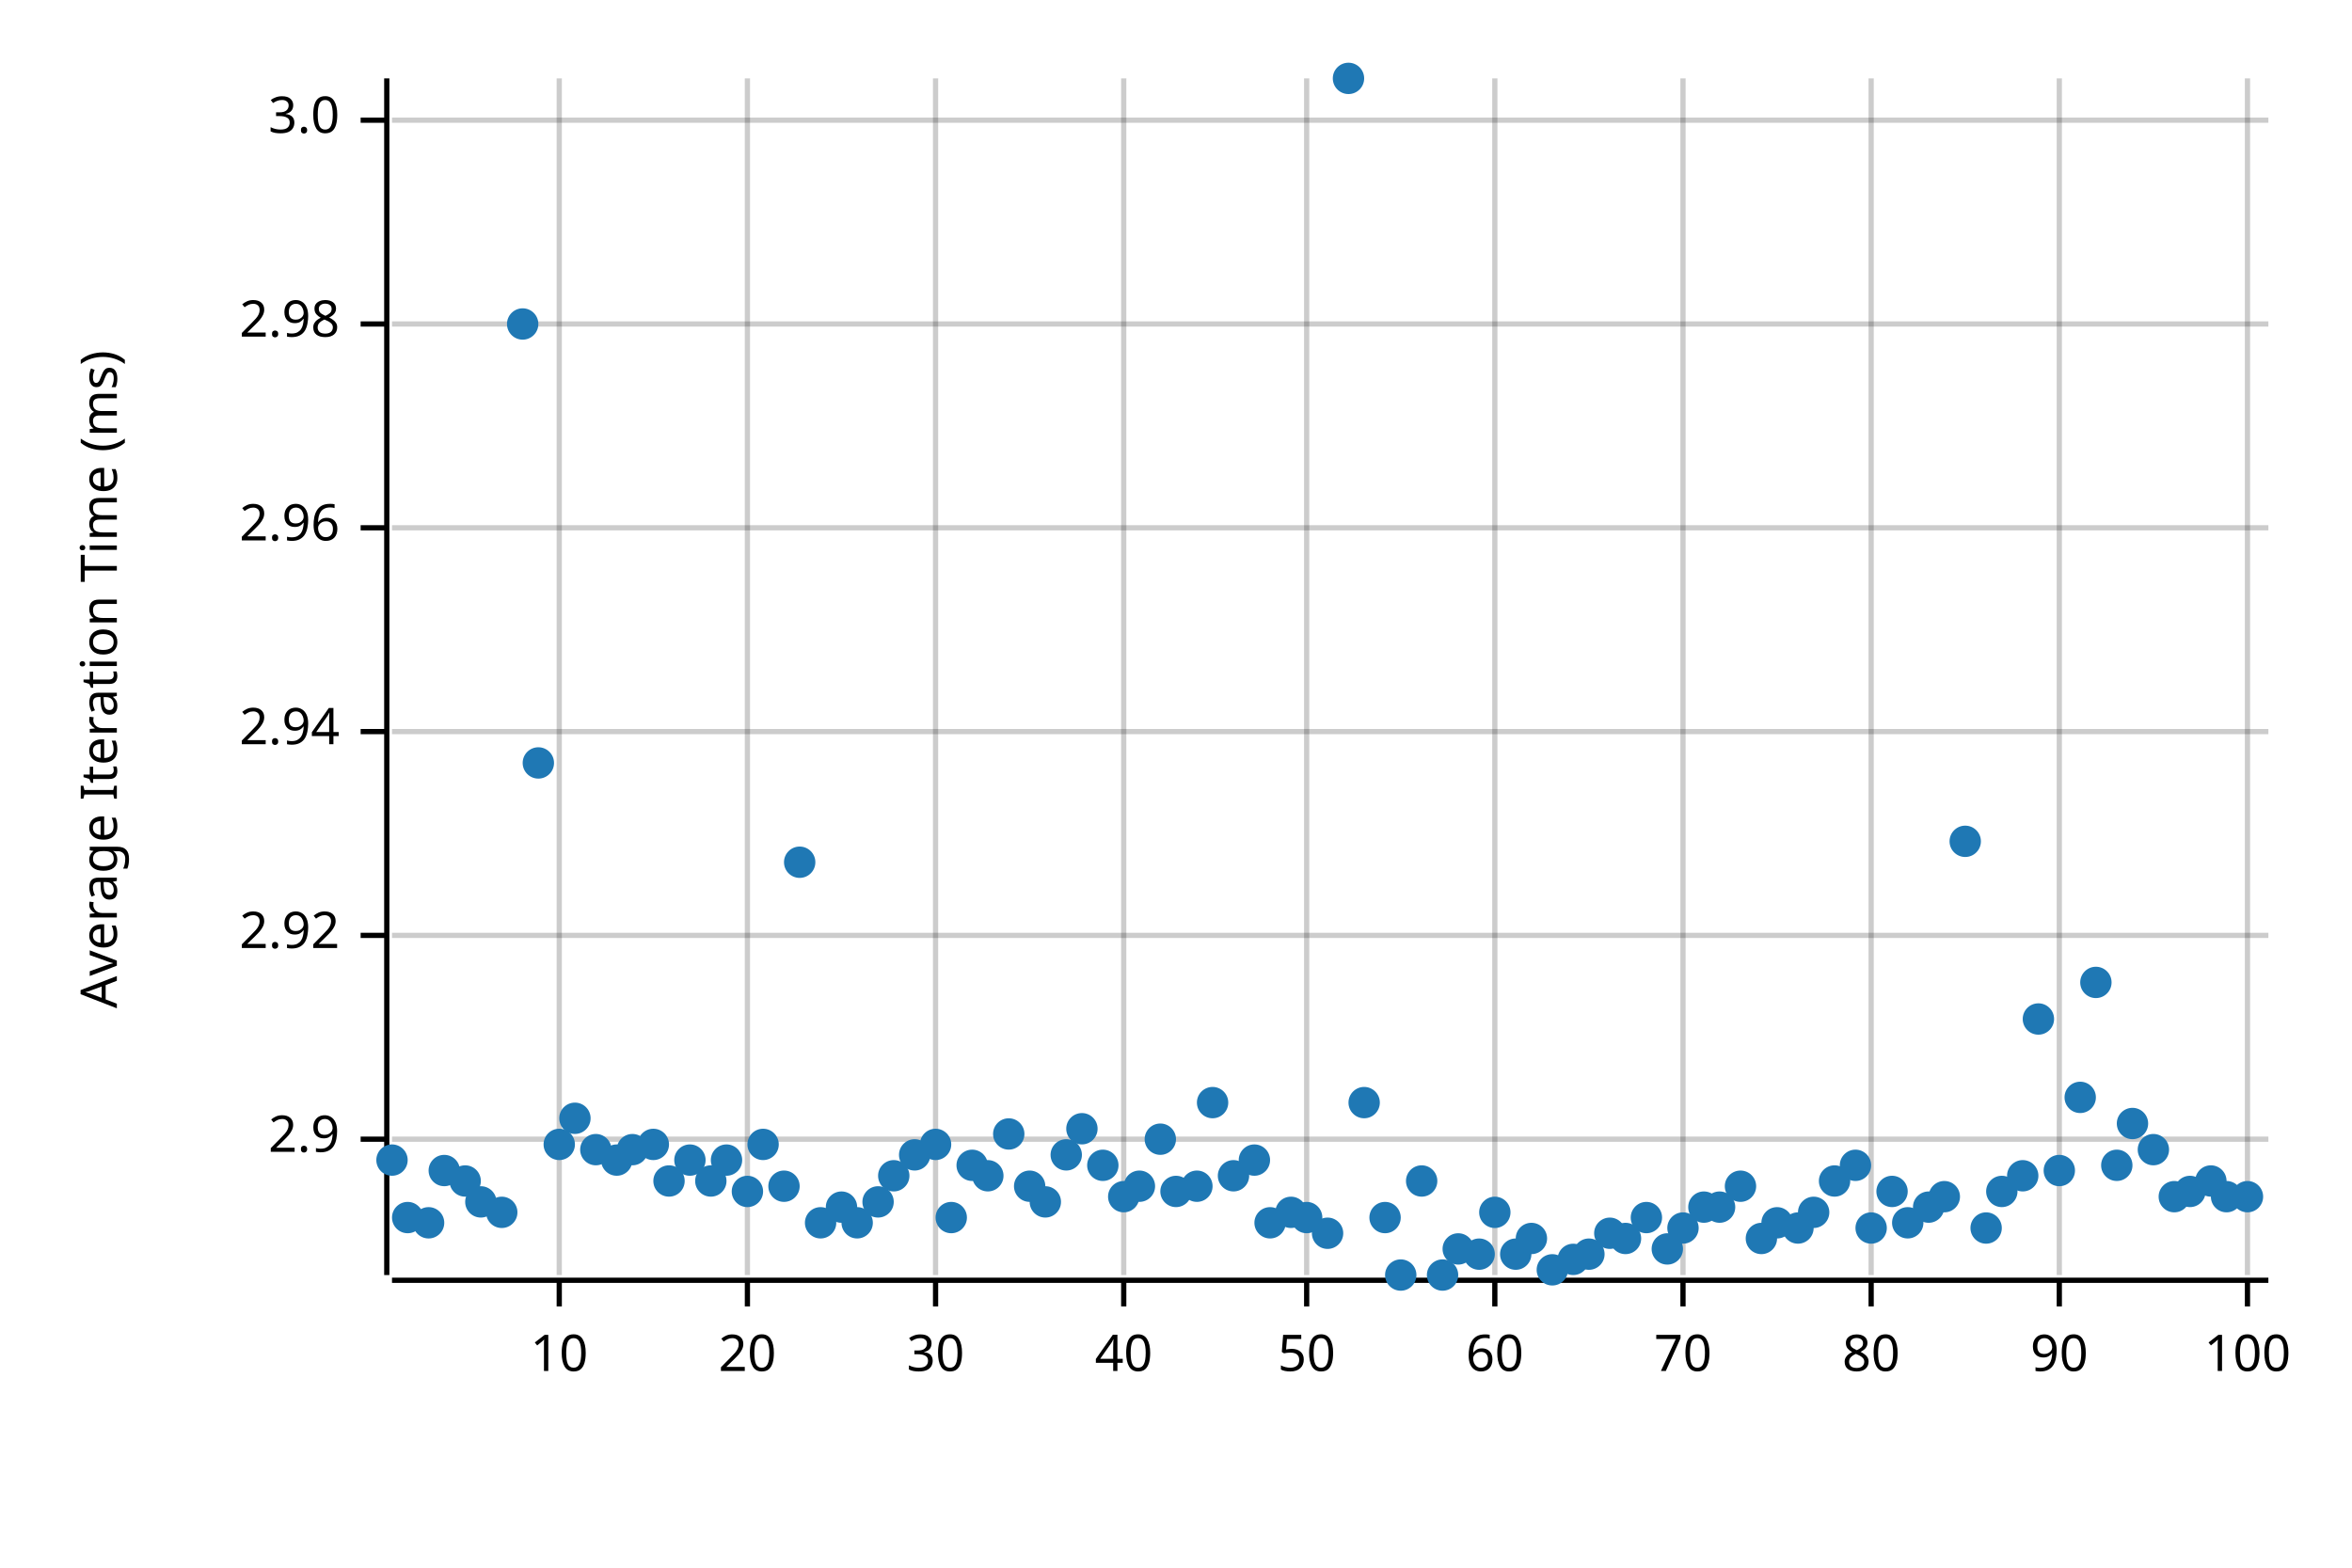
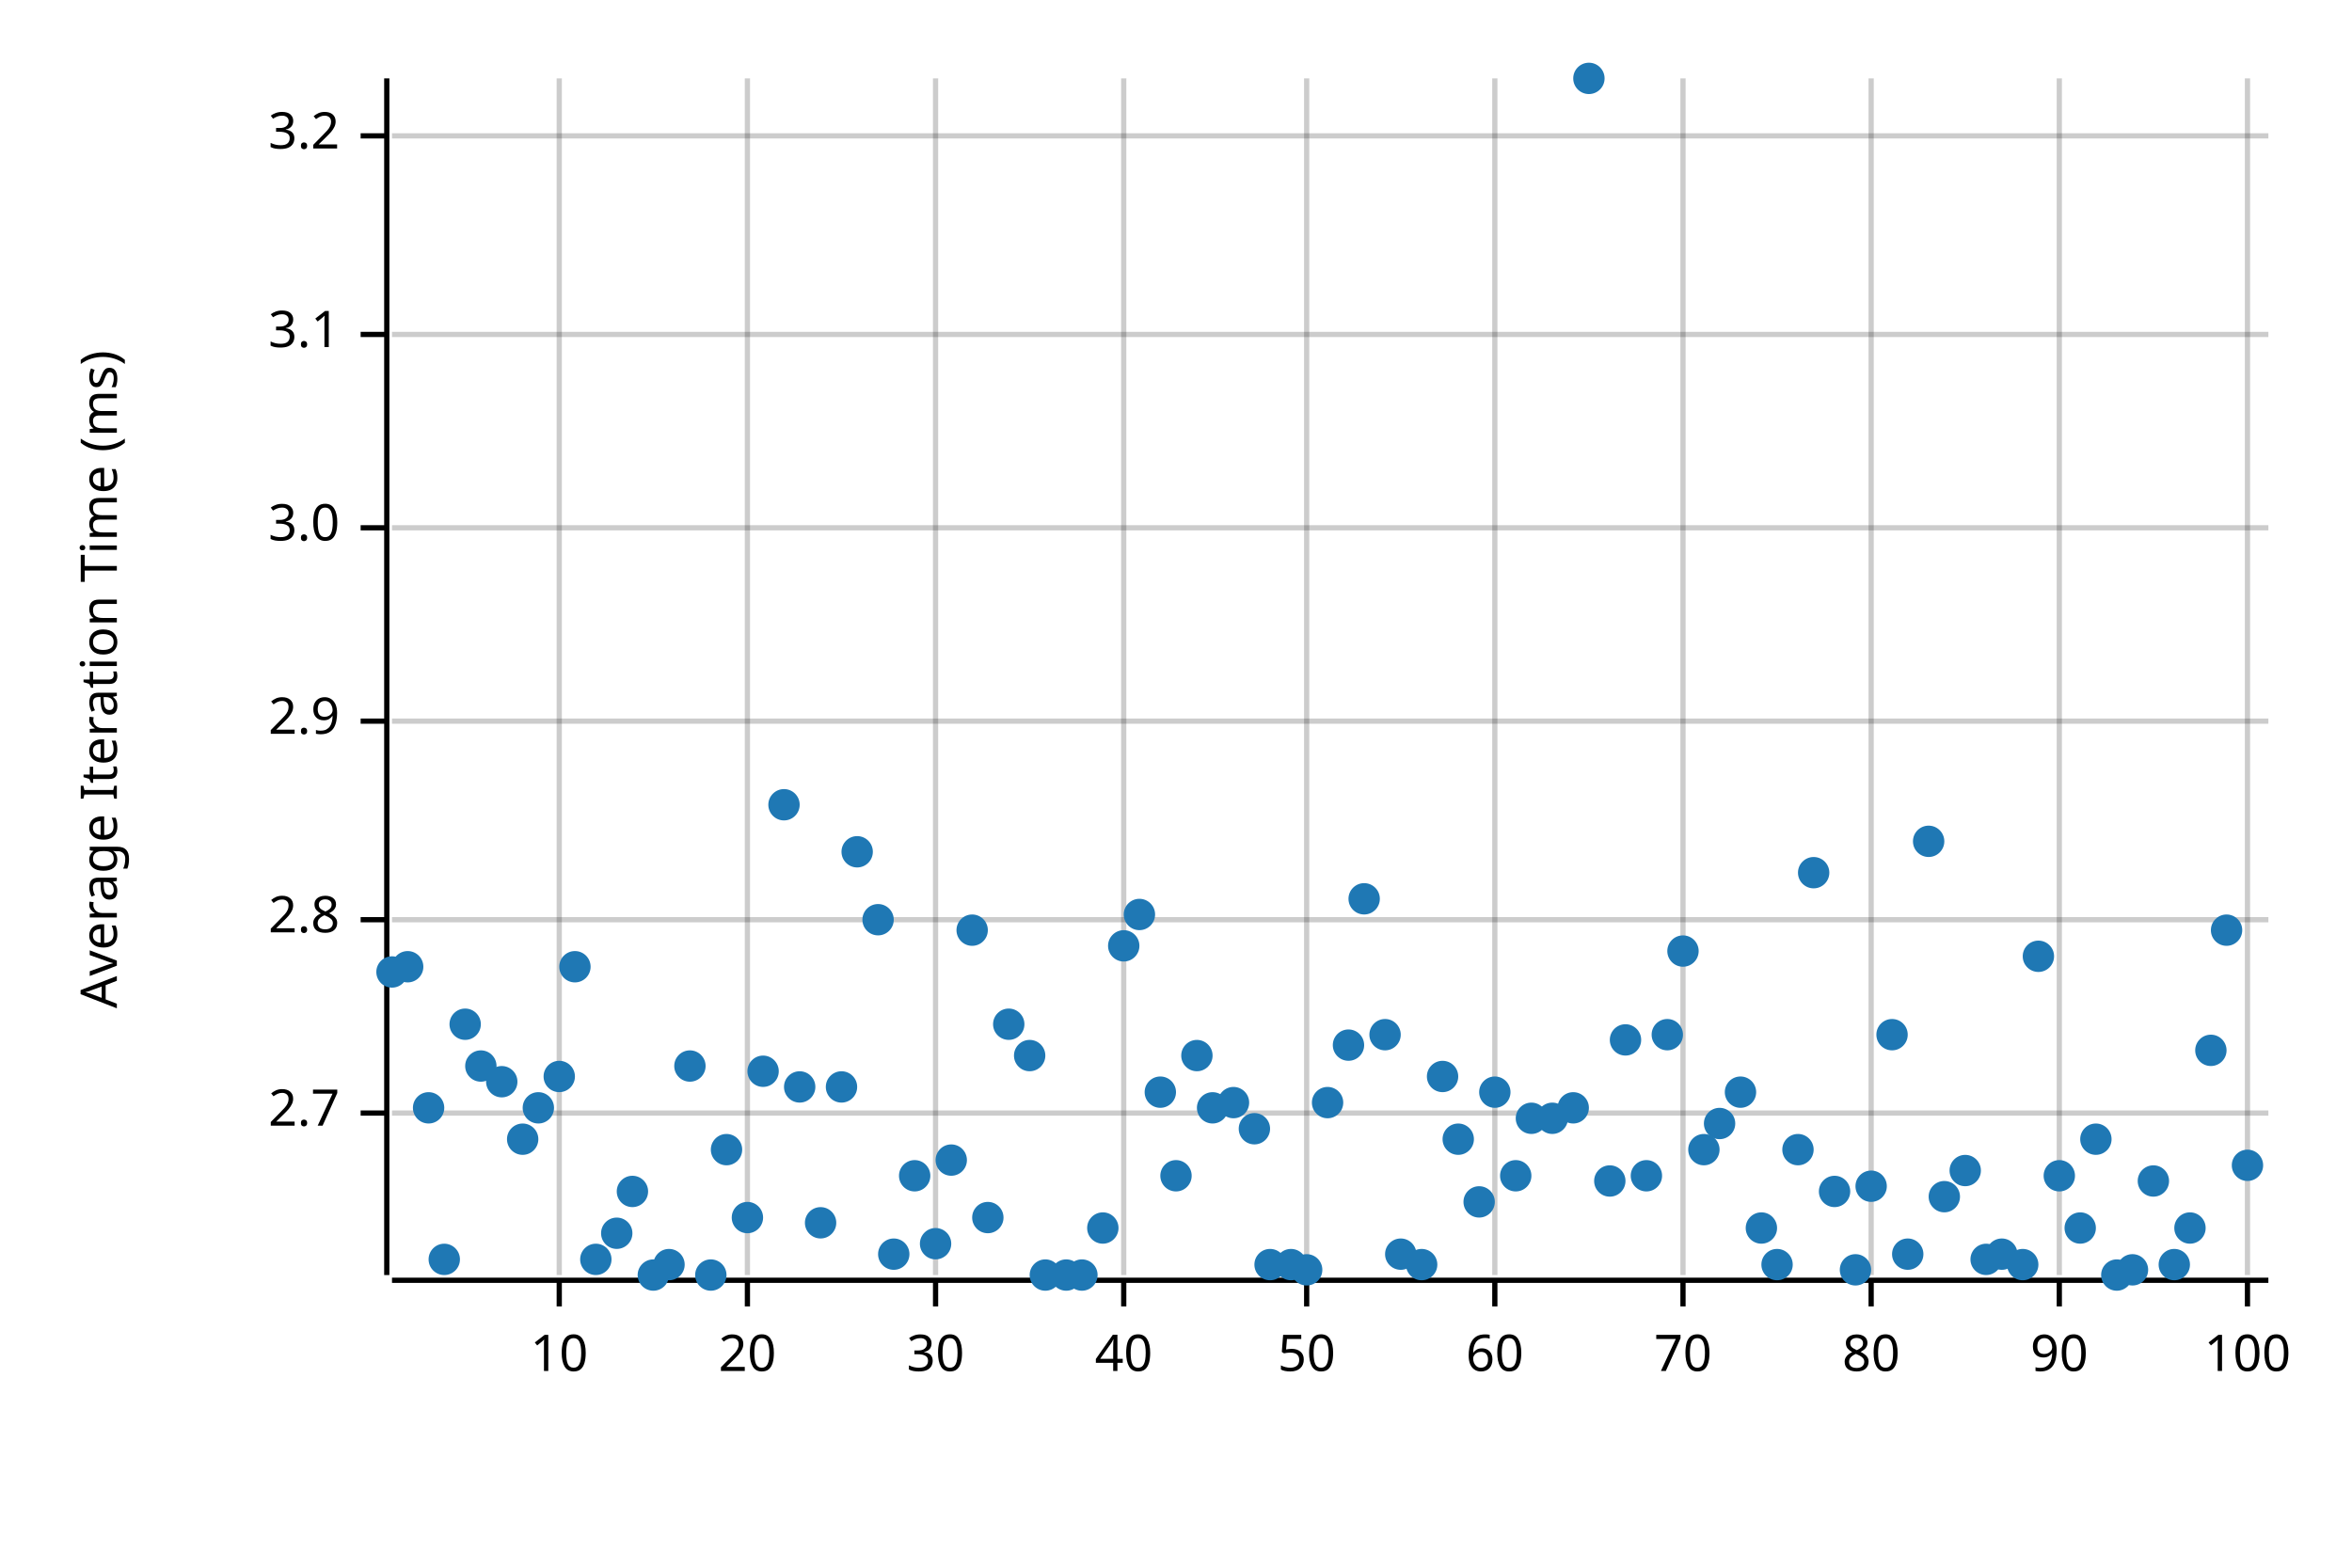
<svg xmlns="http://www.w3.org/2000/svg" width="450" height="300" viewBox="0 0 450 300">
  <text x="15" y="130" dy="0.76em" text-anchor="middle" font-family="sans-serif" font-size="9.677" opacity="1" fill="#000000" transform="rotate(270, 15, 130)">
Average Iteration Time (ms)
</text>
  <line opacity="0.2" stroke="#000000" stroke-width="1" x1="107" y1="244" x2="107" y2="15" />
  <line opacity="0.2" stroke="#000000" stroke-width="1" x1="143" y1="244" x2="143" y2="15" />
  <line opacity="0.2" stroke="#000000" stroke-width="1" x1="179" y1="244" x2="179" y2="15" />
  <line opacity="0.2" stroke="#000000" stroke-width="1" x1="215" y1="244" x2="215" y2="15" />
  <line opacity="0.2" stroke="#000000" stroke-width="1" x1="250" y1="244" x2="250" y2="15" />
  <line opacity="0.2" stroke="#000000" stroke-width="1" x1="286" y1="244" x2="286" y2="15" />
  <line opacity="0.2" stroke="#000000" stroke-width="1" x1="322" y1="244" x2="322" y2="15" />
  <line opacity="0.2" stroke="#000000" stroke-width="1" x1="358" y1="244" x2="358" y2="15" />
  <line opacity="0.2" stroke="#000000" stroke-width="1" x1="394" y1="244" x2="394" y2="15" />
  <line opacity="0.2" stroke="#000000" stroke-width="1" x1="430" y1="244" x2="430" y2="15" />
-   <line opacity="0.2" stroke="#000000" stroke-width="1" x1="75" y1="218" x2="434" y2="218" />
-   <line opacity="0.2" stroke="#000000" stroke-width="1" x1="75" y1="179" x2="434" y2="179" />
-   <line opacity="0.2" stroke="#000000" stroke-width="1" x1="75" y1="140" x2="434" y2="140" />
+   <line opacity="0.2" stroke="#000000" stroke-width="1" x1="75" y1="213" x2="434" y2="213" />
+   <line opacity="0.2" stroke="#000000" stroke-width="1" x1="75" y1="176" x2="434" y2="176" />
+   <line opacity="0.2" stroke="#000000" stroke-width="1" x1="75" y1="138" x2="434" y2="138" />
  <line opacity="0.2" stroke="#000000" stroke-width="1" x1="75" y1="101" x2="434" y2="101" />
-   <line opacity="0.2" stroke="#000000" stroke-width="1" x1="75" y1="62" x2="434" y2="62" />
-   <line opacity="0.2" stroke="#000000" stroke-width="1" x1="75" y1="23" x2="434" y2="23" />
+   <line opacity="0.2" stroke="#000000" stroke-width="1" x1="75" y1="64" x2="434" y2="64" />
+   <line opacity="0.2" stroke="#000000" stroke-width="1" x1="75" y1="26" x2="434" y2="26" />
  <polyline fill="none" opacity="1" stroke="#000000" stroke-width="1" points="74,15 74,244 " />
-   <text x="65" y="218" dy="0.5ex" text-anchor="end" font-family="sans-serif" font-size="9.677" opacity="1" fill="#000000">
+   <text x="65" y="213" dy="0.5ex" text-anchor="end" font-family="sans-serif" font-size="9.677" opacity="1" fill="#000000">
+ 2.7
+ </text>
+   <polyline fill="none" opacity="1" stroke="#000000" stroke-width="1" points="69,213 74,213 " />
+   <text x="65" y="176" dy="0.5ex" text-anchor="end" font-family="sans-serif" font-size="9.677" opacity="1" fill="#000000">
+ 2.8
+ </text>
+   <polyline fill="none" opacity="1" stroke="#000000" stroke-width="1" points="69,176 74,176 " />
+   <text x="65" y="138" dy="0.5ex" text-anchor="end" font-family="sans-serif" font-size="9.677" opacity="1" fill="#000000">
2.9
</text>
-   <polyline fill="none" opacity="1" stroke="#000000" stroke-width="1" points="69,218 74,218 " />
-   <text x="65" y="179" dy="0.5ex" text-anchor="end" font-family="sans-serif" font-size="9.677" opacity="1" fill="#000000">
- 2.92
- </text>
-   <polyline fill="none" opacity="1" stroke="#000000" stroke-width="1" points="69,179 74,179 " />
-   <text x="65" y="140" dy="0.5ex" text-anchor="end" font-family="sans-serif" font-size="9.677" opacity="1" fill="#000000">
- 2.94
- </text>
-   <polyline fill="none" opacity="1" stroke="#000000" stroke-width="1" points="69,140 74,140 " />
+   <polyline fill="none" opacity="1" stroke="#000000" stroke-width="1" points="69,138 74,138 " />
  <text x="65" y="101" dy="0.5ex" text-anchor="end" font-family="sans-serif" font-size="9.677" opacity="1" fill="#000000">
- 2.96
+ 3.0
</text>
  <polyline fill="none" opacity="1" stroke="#000000" stroke-width="1" points="69,101 74,101 " />
-   <text x="65" y="62" dy="0.5ex" text-anchor="end" font-family="sans-serif" font-size="9.677" opacity="1" fill="#000000">
- 2.98
+   <text x="65" y="64" dy="0.5ex" text-anchor="end" font-family="sans-serif" font-size="9.677" opacity="1" fill="#000000">
+ 3.1
</text>
-   <polyline fill="none" opacity="1" stroke="#000000" stroke-width="1" points="69,62 74,62 " />
-   <text x="65" y="23" dy="0.5ex" text-anchor="end" font-family="sans-serif" font-size="9.677" opacity="1" fill="#000000">
- 3.0
+   <polyline fill="none" opacity="1" stroke="#000000" stroke-width="1" points="69,64 74,64 " />
+   <text x="65" y="26" dy="0.5ex" text-anchor="end" font-family="sans-serif" font-size="9.677" opacity="1" fill="#000000">
+ 3.2
</text>
-   <polyline fill="none" opacity="1" stroke="#000000" stroke-width="1" points="69,23 74,23 " />
+   <polyline fill="none" opacity="1" stroke="#000000" stroke-width="1" points="69,26 74,26 " />
  <polyline fill="none" opacity="1" stroke="#000000" stroke-width="1" points="75,245 434,245 " />
  <text x="107" y="255" dy="0.76em" text-anchor="middle" font-family="sans-serif" font-size="9.677" opacity="1" fill="#000000">
10
</text>
  <polyline fill="none" opacity="1" stroke="#000000" stroke-width="1" points="107,245 107,250 " />
  <text x="143" y="255" dy="0.76em" text-anchor="middle" font-family="sans-serif" font-size="9.677" opacity="1" fill="#000000">
20
</text>
  <polyline fill="none" opacity="1" stroke="#000000" stroke-width="1" points="143,245 143,250 " />
  <text x="179" y="255" dy="0.76em" text-anchor="middle" font-family="sans-serif" font-size="9.677" opacity="1" fill="#000000">
30
</text>
  <polyline fill="none" opacity="1" stroke="#000000" stroke-width="1" points="179,245 179,250 " />
  <text x="215" y="255" dy="0.76em" text-anchor="middle" font-family="sans-serif" font-size="9.677" opacity="1" fill="#000000">
40
</text>
  <polyline fill="none" opacity="1" stroke="#000000" stroke-width="1" points="215,245 215,250 " />
  <text x="250" y="255" dy="0.76em" text-anchor="middle" font-family="sans-serif" font-size="9.677" opacity="1" fill="#000000">
50
</text>
  <polyline fill="none" opacity="1" stroke="#000000" stroke-width="1" points="250,245 250,250 " />
  <text x="286" y="255" dy="0.76em" text-anchor="middle" font-family="sans-serif" font-size="9.677" opacity="1" fill="#000000">
60
</text>
  <polyline fill="none" opacity="1" stroke="#000000" stroke-width="1" points="286,245 286,250 " />
  <text x="322" y="255" dy="0.76em" text-anchor="middle" font-family="sans-serif" font-size="9.677" opacity="1" fill="#000000">
70
</text>
  <polyline fill="none" opacity="1" stroke="#000000" stroke-width="1" points="322,245 322,250 " />
  <text x="358" y="255" dy="0.76em" text-anchor="middle" font-family="sans-serif" font-size="9.677" opacity="1" fill="#000000">
80
</text>
  <polyline fill="none" opacity="1" stroke="#000000" stroke-width="1" points="358,245 358,250 " />
  <text x="394" y="255" dy="0.76em" text-anchor="middle" font-family="sans-serif" font-size="9.677" opacity="1" fill="#000000">
90
</text>
  <polyline fill="none" opacity="1" stroke="#000000" stroke-width="1" points="394,245 394,250 " />
  <text x="430" y="255" dy="0.76em" text-anchor="middle" font-family="sans-serif" font-size="9.677" opacity="1" fill="#000000">
100
</text>
  <polyline fill="none" opacity="1" stroke="#000000" stroke-width="1" points="430,245 430,250 " />
-   <circle cx="75" cy="222" r="3" opacity="1" fill="#1F78B4" stroke="none" stroke-width="1" />
-   <circle cx="78" cy="233" r="3" opacity="1" fill="#1F78B4" stroke="none" stroke-width="1" />
-   <circle cx="82" cy="234" r="3" opacity="1" fill="#1F78B4" stroke="none" stroke-width="1" />
-   <circle cx="85" cy="224" r="3" opacity="1" fill="#1F78B4" stroke="none" stroke-width="1" />
-   <circle cx="89" cy="226" r="3" opacity="1" fill="#1F78B4" stroke="none" stroke-width="1" />
-   <circle cx="92" cy="230" r="3" opacity="1" fill="#1F78B4" stroke="none" stroke-width="1" />
-   <circle cx="96" cy="232" r="3" opacity="1" fill="#1F78B4" stroke="none" stroke-width="1" />
-   <circle cx="100" cy="62" r="3" opacity="1" fill="#1F78B4" stroke="none" stroke-width="1" />
-   <circle cx="103" cy="146" r="3" opacity="1" fill="#1F78B4" stroke="none" stroke-width="1" />
-   <circle cx="107" cy="219" r="3" opacity="1" fill="#1F78B4" stroke="none" stroke-width="1" />
-   <circle cx="110" cy="214" r="3" opacity="1" fill="#1F78B4" stroke="none" stroke-width="1" />
-   <circle cx="114" cy="220" r="3" opacity="1" fill="#1F78B4" stroke="none" stroke-width="1" />
-   <circle cx="118" cy="222" r="3" opacity="1" fill="#1F78B4" stroke="none" stroke-width="1" />
-   <circle cx="121" cy="220" r="3" opacity="1" fill="#1F78B4" stroke="none" stroke-width="1" />
-   <circle cx="125" cy="219" r="3" opacity="1" fill="#1F78B4" stroke="none" stroke-width="1" />
-   <circle cx="128" cy="226" r="3" opacity="1" fill="#1F78B4" stroke="none" stroke-width="1" />
-   <circle cx="132" cy="222" r="3" opacity="1" fill="#1F78B4" stroke="none" stroke-width="1" />
-   <circle cx="136" cy="226" r="3" opacity="1" fill="#1F78B4" stroke="none" stroke-width="1" />
-   <circle cx="139" cy="222" r="3" opacity="1" fill="#1F78B4" stroke="none" stroke-width="1" />
-   <circle cx="143" cy="228" r="3" opacity="1" fill="#1F78B4" stroke="none" stroke-width="1" />
-   <circle cx="146" cy="219" r="3" opacity="1" fill="#1F78B4" stroke="none" stroke-width="1" />
-   <circle cx="150" cy="227" r="3" opacity="1" fill="#1F78B4" stroke="none" stroke-width="1" />
-   <circle cx="153" cy="165" r="3" opacity="1" fill="#1F78B4" stroke="none" stroke-width="1" />
+   <circle cx="75" cy="186" r="3" opacity="1" fill="#1F78B4" stroke="none" stroke-width="1" />
+   <circle cx="78" cy="185" r="3" opacity="1" fill="#1F78B4" stroke="none" stroke-width="1" />
+   <circle cx="82" cy="212" r="3" opacity="1" fill="#1F78B4" stroke="none" stroke-width="1" />
+   <circle cx="85" cy="241" r="3" opacity="1" fill="#1F78B4" stroke="none" stroke-width="1" />
+   <circle cx="89" cy="196" r="3" opacity="1" fill="#1F78B4" stroke="none" stroke-width="1" />
+   <circle cx="92" cy="204" r="3" opacity="1" fill="#1F78B4" stroke="none" stroke-width="1" />
+   <circle cx="96" cy="207" r="3" opacity="1" fill="#1F78B4" stroke="none" stroke-width="1" />
+   <circle cx="100" cy="218" r="3" opacity="1" fill="#1F78B4" stroke="none" stroke-width="1" />
+   <circle cx="103" cy="212" r="3" opacity="1" fill="#1F78B4" stroke="none" stroke-width="1" />
+   <circle cx="107" cy="206" r="3" opacity="1" fill="#1F78B4" stroke="none" stroke-width="1" />
+   <circle cx="110" cy="185" r="3" opacity="1" fill="#1F78B4" stroke="none" stroke-width="1" />
+   <circle cx="114" cy="241" r="3" opacity="1" fill="#1F78B4" stroke="none" stroke-width="1" />
+   <circle cx="118" cy="236" r="3" opacity="1" fill="#1F78B4" stroke="none" stroke-width="1" />
+   <circle cx="121" cy="228" r="3" opacity="1" fill="#1F78B4" stroke="none" stroke-width="1" />
+   <circle cx="125" cy="244" r="3" opacity="1" fill="#1F78B4" stroke="none" stroke-width="1" />
+   <circle cx="128" cy="242" r="3" opacity="1" fill="#1F78B4" stroke="none" stroke-width="1" />
+   <circle cx="132" cy="204" r="3" opacity="1" fill="#1F78B4" stroke="none" stroke-width="1" />
+   <circle cx="136" cy="244" r="3" opacity="1" fill="#1F78B4" stroke="none" stroke-width="1" />
+   <circle cx="139" cy="220" r="3" opacity="1" fill="#1F78B4" stroke="none" stroke-width="1" />
+   <circle cx="143" cy="233" r="3" opacity="1" fill="#1F78B4" stroke="none" stroke-width="1" />
+   <circle cx="146" cy="205" r="3" opacity="1" fill="#1F78B4" stroke="none" stroke-width="1" />
+   <circle cx="150" cy="154" r="3" opacity="1" fill="#1F78B4" stroke="none" stroke-width="1" />
+   <circle cx="153" cy="208" r="3" opacity="1" fill="#1F78B4" stroke="none" stroke-width="1" />
  <circle cx="157" cy="234" r="3" opacity="1" fill="#1F78B4" stroke="none" stroke-width="1" />
-   <circle cx="161" cy="231" r="3" opacity="1" fill="#1F78B4" stroke="none" stroke-width="1" />
-   <circle cx="164" cy="234" r="3" opacity="1" fill="#1F78B4" stroke="none" stroke-width="1" />
-   <circle cx="168" cy="230" r="3" opacity="1" fill="#1F78B4" stroke="none" stroke-width="1" />
-   <circle cx="171" cy="225" r="3" opacity="1" fill="#1F78B4" stroke="none" stroke-width="1" />
-   <circle cx="175" cy="221" r="3" opacity="1" fill="#1F78B4" stroke="none" stroke-width="1" />
-   <circle cx="179" cy="219" r="3" opacity="1" fill="#1F78B4" stroke="none" stroke-width="1" />
-   <circle cx="182" cy="233" r="3" opacity="1" fill="#1F78B4" stroke="none" stroke-width="1" />
-   <circle cx="186" cy="223" r="3" opacity="1" fill="#1F78B4" stroke="none" stroke-width="1" />
-   <circle cx="189" cy="225" r="3" opacity="1" fill="#1F78B4" stroke="none" stroke-width="1" />
-   <circle cx="193" cy="217" r="3" opacity="1" fill="#1F78B4" stroke="none" stroke-width="1" />
-   <circle cx="197" cy="227" r="3" opacity="1" fill="#1F78B4" stroke="none" stroke-width="1" />
-   <circle cx="200" cy="230" r="3" opacity="1" fill="#1F78B4" stroke="none" stroke-width="1" />
-   <circle cx="204" cy="221" r="3" opacity="1" fill="#1F78B4" stroke="none" stroke-width="1" />
-   <circle cx="207" cy="216" r="3" opacity="1" fill="#1F78B4" stroke="none" stroke-width="1" />
-   <circle cx="211" cy="223" r="3" opacity="1" fill="#1F78B4" stroke="none" stroke-width="1" />
-   <circle cx="215" cy="229" r="3" opacity="1" fill="#1F78B4" stroke="none" stroke-width="1" />
-   <circle cx="218" cy="227" r="3" opacity="1" fill="#1F78B4" stroke="none" stroke-width="1" />
-   <circle cx="222" cy="218" r="3" opacity="1" fill="#1F78B4" stroke="none" stroke-width="1" />
-   <circle cx="225" cy="228" r="3" opacity="1" fill="#1F78B4" stroke="none" stroke-width="1" />
-   <circle cx="229" cy="227" r="3" opacity="1" fill="#1F78B4" stroke="none" stroke-width="1" />
-   <circle cx="232" cy="211" r="3" opacity="1" fill="#1F78B4" stroke="none" stroke-width="1" />
-   <circle cx="236" cy="225" r="3" opacity="1" fill="#1F78B4" stroke="none" stroke-width="1" />
-   <circle cx="240" cy="222" r="3" opacity="1" fill="#1F78B4" stroke="none" stroke-width="1" />
-   <circle cx="243" cy="234" r="3" opacity="1" fill="#1F78B4" stroke="none" stroke-width="1" />
-   <circle cx="247" cy="232" r="3" opacity="1" fill="#1F78B4" stroke="none" stroke-width="1" />
-   <circle cx="250" cy="233" r="3" opacity="1" fill="#1F78B4" stroke="none" stroke-width="1" />
-   <circle cx="254" cy="236" r="3" opacity="1" fill="#1F78B4" stroke="none" stroke-width="1" />
-   <circle cx="258" cy="15" r="3" opacity="1" fill="#1F78B4" stroke="none" stroke-width="1" />
-   <circle cx="261" cy="211" r="3" opacity="1" fill="#1F78B4" stroke="none" stroke-width="1" />
-   <circle cx="265" cy="233" r="3" opacity="1" fill="#1F78B4" stroke="none" stroke-width="1" />
-   <circle cx="268" cy="244" r="3" opacity="1" fill="#1F78B4" stroke="none" stroke-width="1" />
-   <circle cx="272" cy="226" r="3" opacity="1" fill="#1F78B4" stroke="none" stroke-width="1" />
-   <circle cx="276" cy="244" r="3" opacity="1" fill="#1F78B4" stroke="none" stroke-width="1" />
-   <circle cx="279" cy="239" r="3" opacity="1" fill="#1F78B4" stroke="none" stroke-width="1" />
-   <circle cx="283" cy="240" r="3" opacity="1" fill="#1F78B4" stroke="none" stroke-width="1" />
-   <circle cx="286" cy="232" r="3" opacity="1" fill="#1F78B4" stroke="none" stroke-width="1" />
-   <circle cx="290" cy="240" r="3" opacity="1" fill="#1F78B4" stroke="none" stroke-width="1" />
-   <circle cx="293" cy="237" r="3" opacity="1" fill="#1F78B4" stroke="none" stroke-width="1" />
-   <circle cx="297" cy="243" r="3" opacity="1" fill="#1F78B4" stroke="none" stroke-width="1" />
-   <circle cx="301" cy="241" r="3" opacity="1" fill="#1F78B4" stroke="none" stroke-width="1" />
-   <circle cx="304" cy="240" r="3" opacity="1" fill="#1F78B4" stroke="none" stroke-width="1" />
-   <circle cx="308" cy="236" r="3" opacity="1" fill="#1F78B4" stroke="none" stroke-width="1" />
-   <circle cx="311" cy="237" r="3" opacity="1" fill="#1F78B4" stroke="none" stroke-width="1" />
-   <circle cx="315" cy="233" r="3" opacity="1" fill="#1F78B4" stroke="none" stroke-width="1" />
-   <circle cx="319" cy="239" r="3" opacity="1" fill="#1F78B4" stroke="none" stroke-width="1" />
-   <circle cx="322" cy="235" r="3" opacity="1" fill="#1F78B4" stroke="none" stroke-width="1" />
-   <circle cx="326" cy="231" r="3" opacity="1" fill="#1F78B4" stroke="none" stroke-width="1" />
-   <circle cx="329" cy="231" r="3" opacity="1" fill="#1F78B4" stroke="none" stroke-width="1" />
-   <circle cx="333" cy="227" r="3" opacity="1" fill="#1F78B4" stroke="none" stroke-width="1" />
-   <circle cx="337" cy="237" r="3" opacity="1" fill="#1F78B4" stroke="none" stroke-width="1" />
-   <circle cx="340" cy="234" r="3" opacity="1" fill="#1F78B4" stroke="none" stroke-width="1" />
-   <circle cx="344" cy="235" r="3" opacity="1" fill="#1F78B4" stroke="none" stroke-width="1" />
-   <circle cx="347" cy="232" r="3" opacity="1" fill="#1F78B4" stroke="none" stroke-width="1" />
-   <circle cx="351" cy="226" r="3" opacity="1" fill="#1F78B4" stroke="none" stroke-width="1" />
-   <circle cx="355" cy="223" r="3" opacity="1" fill="#1F78B4" stroke="none" stroke-width="1" />
-   <circle cx="358" cy="235" r="3" opacity="1" fill="#1F78B4" stroke="none" stroke-width="1" />
-   <circle cx="362" cy="228" r="3" opacity="1" fill="#1F78B4" stroke="none" stroke-width="1" />
-   <circle cx="365" cy="234" r="3" opacity="1" fill="#1F78B4" stroke="none" stroke-width="1" />
-   <circle cx="369" cy="231" r="3" opacity="1" fill="#1F78B4" stroke="none" stroke-width="1" />
+   <circle cx="161" cy="208" r="3" opacity="1" fill="#1F78B4" stroke="none" stroke-width="1" />
+   <circle cx="164" cy="163" r="3" opacity="1" fill="#1F78B4" stroke="none" stroke-width="1" />
+   <circle cx="168" cy="176" r="3" opacity="1" fill="#1F78B4" stroke="none" stroke-width="1" />
+   <circle cx="171" cy="240" r="3" opacity="1" fill="#1F78B4" stroke="none" stroke-width="1" />
+   <circle cx="175" cy="225" r="3" opacity="1" fill="#1F78B4" stroke="none" stroke-width="1" />
+   <circle cx="179" cy="238" r="3" opacity="1" fill="#1F78B4" stroke="none" stroke-width="1" />
+   <circle cx="182" cy="222" r="3" opacity="1" fill="#1F78B4" stroke="none" stroke-width="1" />
+   <circle cx="186" cy="178" r="3" opacity="1" fill="#1F78B4" stroke="none" stroke-width="1" />
+   <circle cx="189" cy="233" r="3" opacity="1" fill="#1F78B4" stroke="none" stroke-width="1" />
+   <circle cx="193" cy="196" r="3" opacity="1" fill="#1F78B4" stroke="none" stroke-width="1" />
+   <circle cx="197" cy="202" r="3" opacity="1" fill="#1F78B4" stroke="none" stroke-width="1" />
+   <circle cx="200" cy="244" r="3" opacity="1" fill="#1F78B4" stroke="none" stroke-width="1" />
+   <circle cx="204" cy="244" r="3" opacity="1" fill="#1F78B4" stroke="none" stroke-width="1" />
+   <circle cx="207" cy="244" r="3" opacity="1" fill="#1F78B4" stroke="none" stroke-width="1" />
+   <circle cx="211" cy="235" r="3" opacity="1" fill="#1F78B4" stroke="none" stroke-width="1" />
+   <circle cx="215" cy="181" r="3" opacity="1" fill="#1F78B4" stroke="none" stroke-width="1" />
+   <circle cx="218" cy="175" r="3" opacity="1" fill="#1F78B4" stroke="none" stroke-width="1" />
+   <circle cx="222" cy="209" r="3" opacity="1" fill="#1F78B4" stroke="none" stroke-width="1" />
+   <circle cx="225" cy="225" r="3" opacity="1" fill="#1F78B4" stroke="none" stroke-width="1" />
+   <circle cx="229" cy="202" r="3" opacity="1" fill="#1F78B4" stroke="none" stroke-width="1" />
+   <circle cx="232" cy="212" r="3" opacity="1" fill="#1F78B4" stroke="none" stroke-width="1" />
+   <circle cx="236" cy="211" r="3" opacity="1" fill="#1F78B4" stroke="none" stroke-width="1" />
+   <circle cx="240" cy="216" r="3" opacity="1" fill="#1F78B4" stroke="none" stroke-width="1" />
+   <circle cx="243" cy="242" r="3" opacity="1" fill="#1F78B4" stroke="none" stroke-width="1" />
+   <circle cx="247" cy="242" r="3" opacity="1" fill="#1F78B4" stroke="none" stroke-width="1" />
+   <circle cx="250" cy="243" r="3" opacity="1" fill="#1F78B4" stroke="none" stroke-width="1" />
+   <circle cx="254" cy="211" r="3" opacity="1" fill="#1F78B4" stroke="none" stroke-width="1" />
+   <circle cx="258" cy="200" r="3" opacity="1" fill="#1F78B4" stroke="none" stroke-width="1" />
+   <circle cx="261" cy="172" r="3" opacity="1" fill="#1F78B4" stroke="none" stroke-width="1" />
+   <circle cx="265" cy="198" r="3" opacity="1" fill="#1F78B4" stroke="none" stroke-width="1" />
+   <circle cx="268" cy="240" r="3" opacity="1" fill="#1F78B4" stroke="none" stroke-width="1" />
+   <circle cx="272" cy="242" r="3" opacity="1" fill="#1F78B4" stroke="none" stroke-width="1" />
+   <circle cx="276" cy="206" r="3" opacity="1" fill="#1F78B4" stroke="none" stroke-width="1" />
+   <circle cx="279" cy="218" r="3" opacity="1" fill="#1F78B4" stroke="none" stroke-width="1" />
+   <circle cx="283" cy="230" r="3" opacity="1" fill="#1F78B4" stroke="none" stroke-width="1" />
+   <circle cx="286" cy="209" r="3" opacity="1" fill="#1F78B4" stroke="none" stroke-width="1" />
+   <circle cx="290" cy="225" r="3" opacity="1" fill="#1F78B4" stroke="none" stroke-width="1" />
+   <circle cx="293" cy="214" r="3" opacity="1" fill="#1F78B4" stroke="none" stroke-width="1" />
+   <circle cx="297" cy="214" r="3" opacity="1" fill="#1F78B4" stroke="none" stroke-width="1" />
+   <circle cx="301" cy="212" r="3" opacity="1" fill="#1F78B4" stroke="none" stroke-width="1" />
+   <circle cx="304" cy="15" r="3" opacity="1" fill="#1F78B4" stroke="none" stroke-width="1" />
+   <circle cx="308" cy="226" r="3" opacity="1" fill="#1F78B4" stroke="none" stroke-width="1" />
+   <circle cx="311" cy="199" r="3" opacity="1" fill="#1F78B4" stroke="none" stroke-width="1" />
+   <circle cx="315" cy="225" r="3" opacity="1" fill="#1F78B4" stroke="none" stroke-width="1" />
+   <circle cx="319" cy="198" r="3" opacity="1" fill="#1F78B4" stroke="none" stroke-width="1" />
+   <circle cx="322" cy="182" r="3" opacity="1" fill="#1F78B4" stroke="none" stroke-width="1" />
+   <circle cx="326" cy="220" r="3" opacity="1" fill="#1F78B4" stroke="none" stroke-width="1" />
+   <circle cx="329" cy="215" r="3" opacity="1" fill="#1F78B4" stroke="none" stroke-width="1" />
+   <circle cx="333" cy="209" r="3" opacity="1" fill="#1F78B4" stroke="none" stroke-width="1" />
+   <circle cx="337" cy="235" r="3" opacity="1" fill="#1F78B4" stroke="none" stroke-width="1" />
+   <circle cx="340" cy="242" r="3" opacity="1" fill="#1F78B4" stroke="none" stroke-width="1" />
+   <circle cx="344" cy="220" r="3" opacity="1" fill="#1F78B4" stroke="none" stroke-width="1" />
+   <circle cx="347" cy="167" r="3" opacity="1" fill="#1F78B4" stroke="none" stroke-width="1" />
+   <circle cx="351" cy="228" r="3" opacity="1" fill="#1F78B4" stroke="none" stroke-width="1" />
+   <circle cx="355" cy="243" r="3" opacity="1" fill="#1F78B4" stroke="none" stroke-width="1" />
+   <circle cx="358" cy="227" r="3" opacity="1" fill="#1F78B4" stroke="none" stroke-width="1" />
+   <circle cx="362" cy="198" r="3" opacity="1" fill="#1F78B4" stroke="none" stroke-width="1" />
+   <circle cx="365" cy="240" r="3" opacity="1" fill="#1F78B4" stroke="none" stroke-width="1" />
+   <circle cx="369" cy="161" r="3" opacity="1" fill="#1F78B4" stroke="none" stroke-width="1" />
  <circle cx="372" cy="229" r="3" opacity="1" fill="#1F78B4" stroke="none" stroke-width="1" />
-   <circle cx="376" cy="161" r="3" opacity="1" fill="#1F78B4" stroke="none" stroke-width="1" />
-   <circle cx="380" cy="235" r="3" opacity="1" fill="#1F78B4" stroke="none" stroke-width="1" />
-   <circle cx="383" cy="228" r="3" opacity="1" fill="#1F78B4" stroke="none" stroke-width="1" />
-   <circle cx="387" cy="225" r="3" opacity="1" fill="#1F78B4" stroke="none" stroke-width="1" />
-   <circle cx="390" cy="195" r="3" opacity="1" fill="#1F78B4" stroke="none" stroke-width="1" />
-   <circle cx="394" cy="224" r="3" opacity="1" fill="#1F78B4" stroke="none" stroke-width="1" />
-   <circle cx="398" cy="210" r="3" opacity="1" fill="#1F78B4" stroke="none" stroke-width="1" />
-   <circle cx="401" cy="188" r="3" opacity="1" fill="#1F78B4" stroke="none" stroke-width="1" />
-   <circle cx="405" cy="223" r="3" opacity="1" fill="#1F78B4" stroke="none" stroke-width="1" />
-   <circle cx="408" cy="215" r="3" opacity="1" fill="#1F78B4" stroke="none" stroke-width="1" />
-   <circle cx="412" cy="220" r="3" opacity="1" fill="#1F78B4" stroke="none" stroke-width="1" />
-   <circle cx="416" cy="229" r="3" opacity="1" fill="#1F78B4" stroke="none" stroke-width="1" />
-   <circle cx="419" cy="228" r="3" opacity="1" fill="#1F78B4" stroke="none" stroke-width="1" />
-   <circle cx="423" cy="226" r="3" opacity="1" fill="#1F78B4" stroke="none" stroke-width="1" />
-   <circle cx="426" cy="229" r="3" opacity="1" fill="#1F78B4" stroke="none" stroke-width="1" />
-   <circle cx="430" cy="229" r="3" opacity="1" fill="#1F78B4" stroke="none" stroke-width="1" />
+   <circle cx="376" cy="224" r="3" opacity="1" fill="#1F78B4" stroke="none" stroke-width="1" />
+   <circle cx="380" cy="241" r="3" opacity="1" fill="#1F78B4" stroke="none" stroke-width="1" />
+   <circle cx="383" cy="240" r="3" opacity="1" fill="#1F78B4" stroke="none" stroke-width="1" />
+   <circle cx="387" cy="242" r="3" opacity="1" fill="#1F78B4" stroke="none" stroke-width="1" />
+   <circle cx="390" cy="183" r="3" opacity="1" fill="#1F78B4" stroke="none" stroke-width="1" />
+   <circle cx="394" cy="225" r="3" opacity="1" fill="#1F78B4" stroke="none" stroke-width="1" />
+   <circle cx="398" cy="235" r="3" opacity="1" fill="#1F78B4" stroke="none" stroke-width="1" />
+   <circle cx="401" cy="218" r="3" opacity="1" fill="#1F78B4" stroke="none" stroke-width="1" />
+   <circle cx="405" cy="244" r="3" opacity="1" fill="#1F78B4" stroke="none" stroke-width="1" />
+   <circle cx="408" cy="243" r="3" opacity="1" fill="#1F78B4" stroke="none" stroke-width="1" />
+   <circle cx="412" cy="226" r="3" opacity="1" fill="#1F78B4" stroke="none" stroke-width="1" />
+   <circle cx="416" cy="242" r="3" opacity="1" fill="#1F78B4" stroke="none" stroke-width="1" />
+   <circle cx="419" cy="235" r="3" opacity="1" fill="#1F78B4" stroke="none" stroke-width="1" />
+   <circle cx="423" cy="201" r="3" opacity="1" fill="#1F78B4" stroke="none" stroke-width="1" />
+   <circle cx="426" cy="178" r="3" opacity="1" fill="#1F78B4" stroke="none" stroke-width="1" />
+   <circle cx="430" cy="223" r="3" opacity="1" fill="#1F78B4" stroke="none" stroke-width="1" />
</svg>
